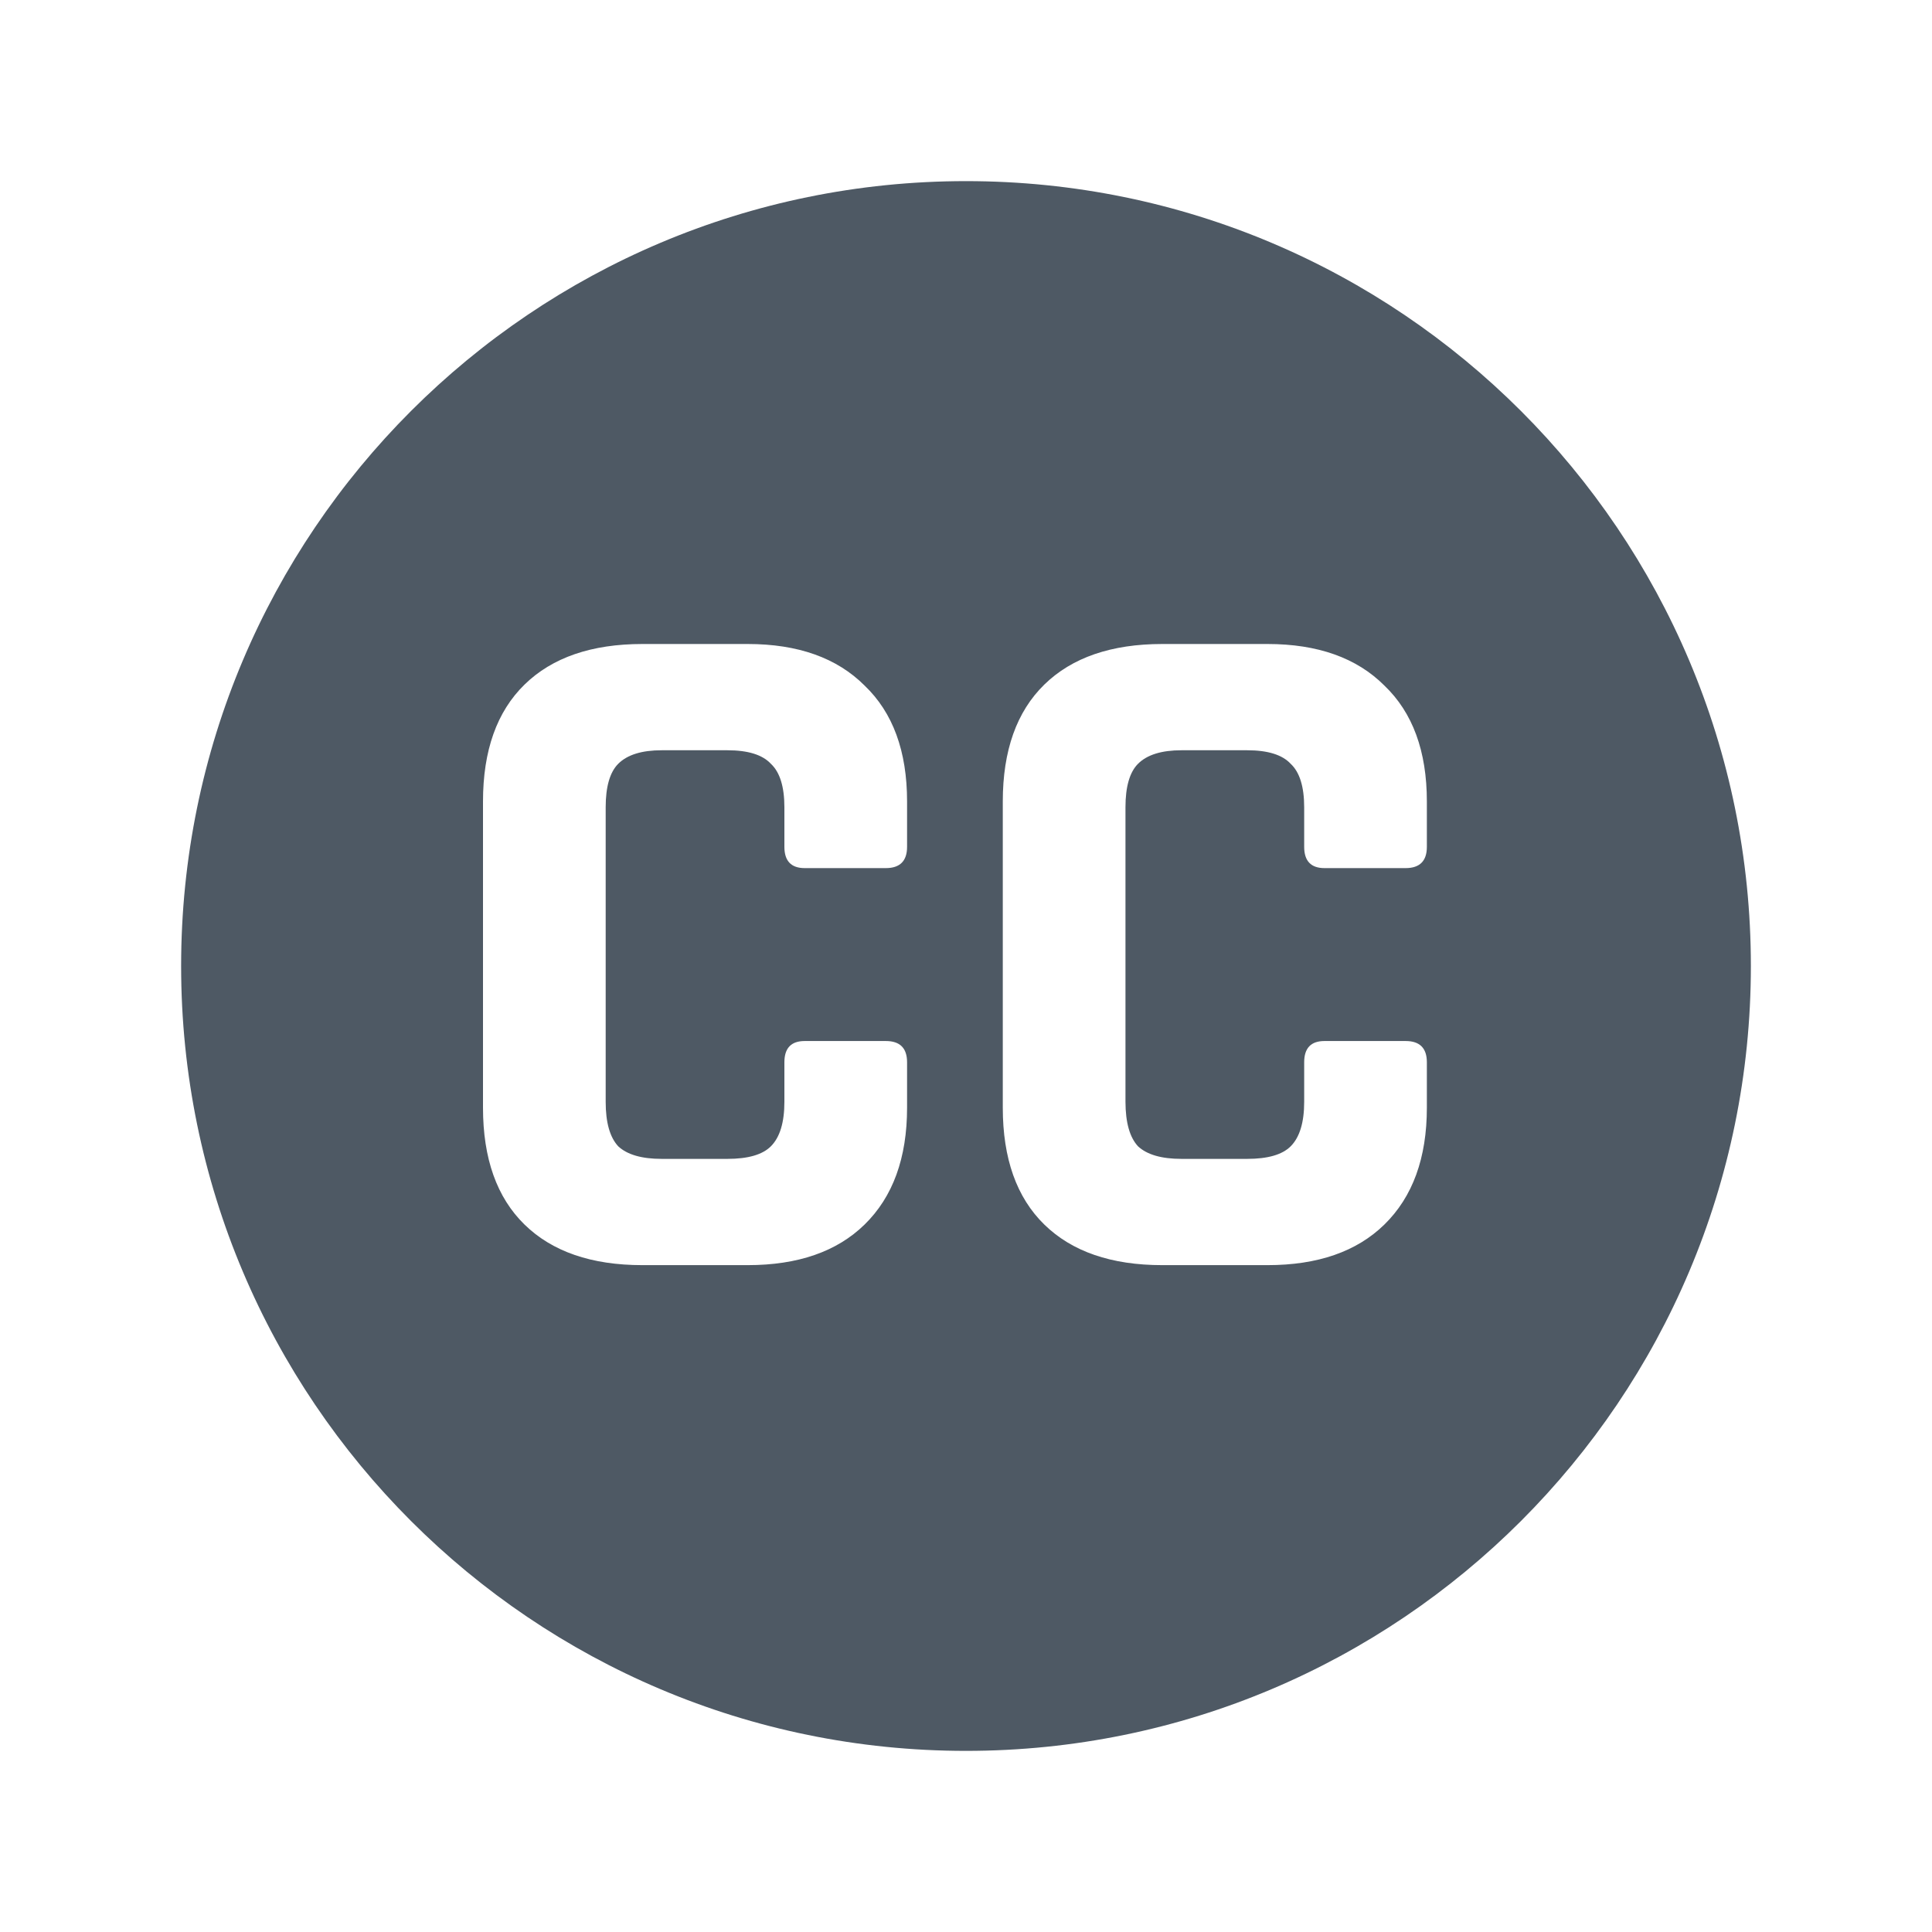
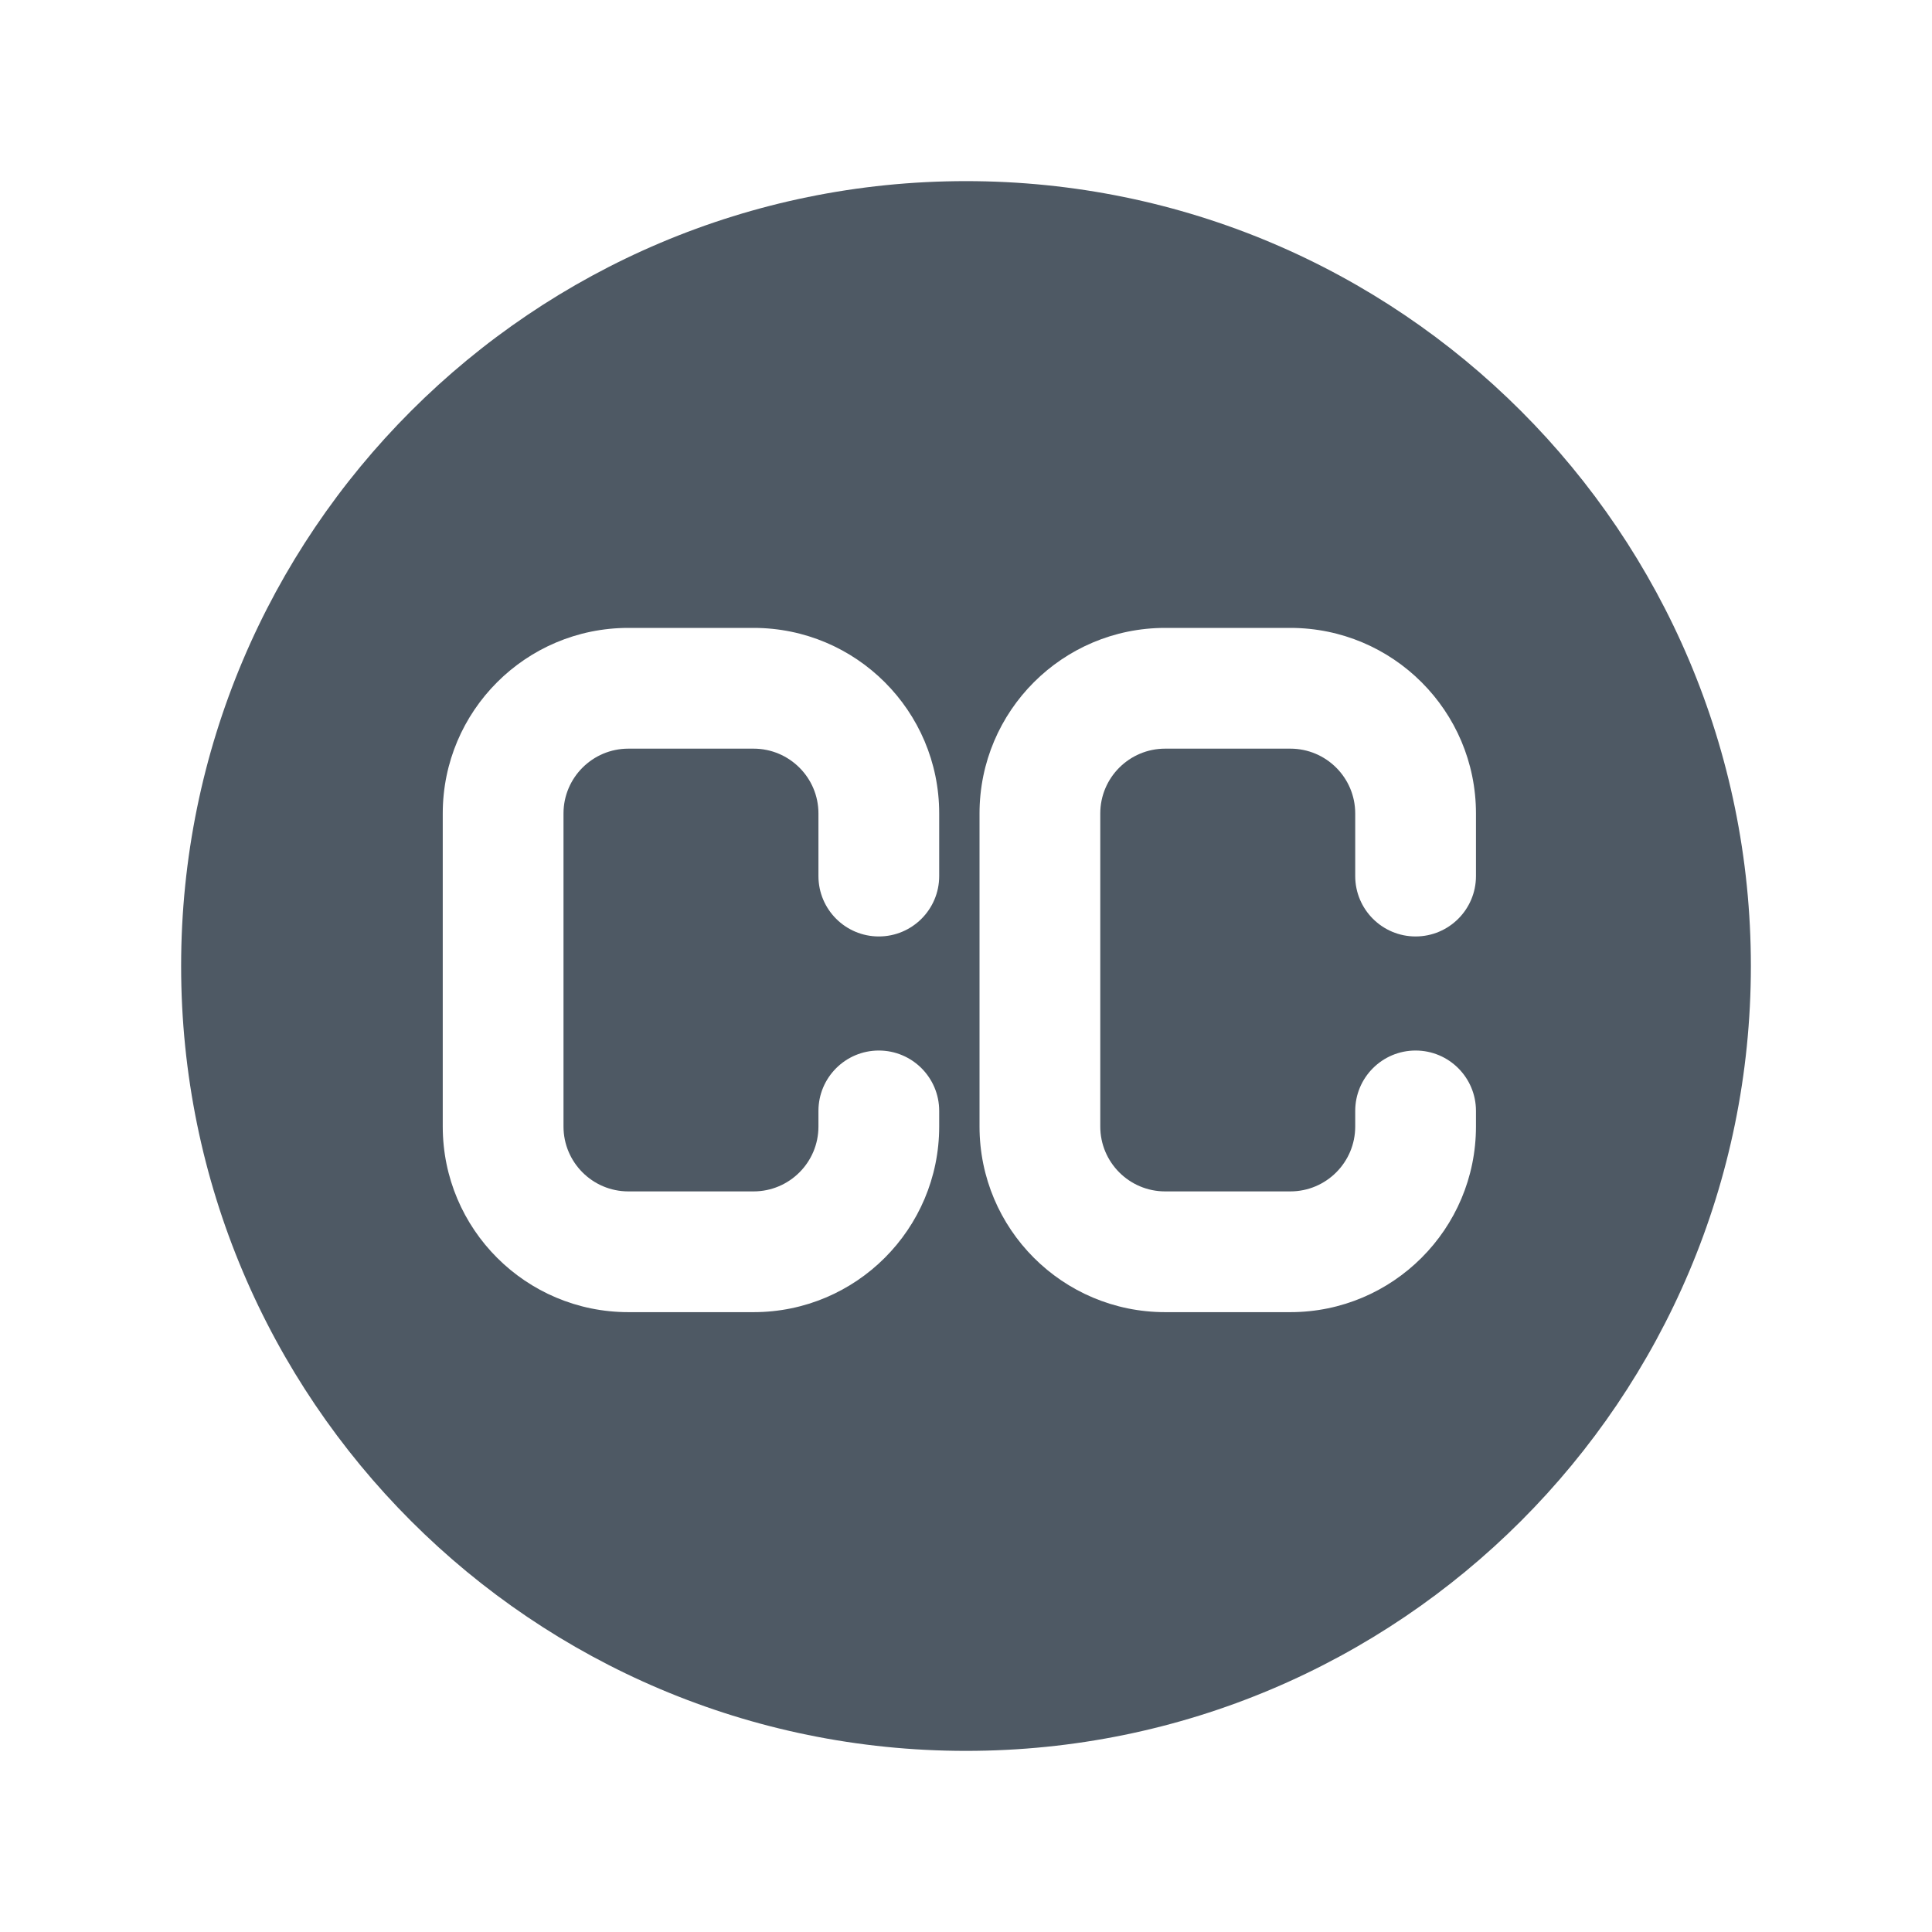
<svg xmlns="http://www.w3.org/2000/svg" width="24" height="24" viewBox="0 0 24 24" fill="none">
-   <path fill-rule="evenodd" clip-rule="evenodd" d="M12 2.25C17.385 2.25 21.75 6.615 21.75 12C21.75 17.385 17.385 21.75 12 21.75C6.615 21.75 2.25 17.385 2.25 12C2.25 6.615 6.615 2.25 12 2.25ZM7.98 8C7.348 8 6.86 8.168 6.516 8.504C6.172 8.84 6 9.324 6 9.956V13.76C6 14.392 6.172 14.876 6.516 15.212C6.86 15.548 7.348 15.716 7.98 15.716H9.288C9.912 15.716 10.396 15.548 10.74 15.212C11.092 14.868 11.268 14.384 11.268 13.76V13.196C11.268 13.02 11.18 12.932 11.004 12.932H9.996C9.828 12.932 9.744 13.02 9.744 13.196V13.688C9.744 13.944 9.688 14.128 9.576 14.24C9.472 14.344 9.292 14.396 9.036 14.396H8.22C7.972 14.396 7.792 14.344 7.68 14.24C7.576 14.128 7.524 13.944 7.524 13.688V10.028C7.524 9.773 7.576 9.592 7.68 9.488C7.792 9.376 7.972 9.32 8.22 9.32H9.036C9.292 9.32 9.472 9.376 9.576 9.488C9.688 9.592 9.744 9.773 9.744 10.028V10.52C9.744 10.695 9.828 10.784 9.996 10.784H11.004C11.18 10.784 11.268 10.695 11.268 10.52V9.956C11.268 9.332 11.092 8.852 10.74 8.516C10.396 8.172 9.912 8 9.288 8H7.98ZM14.438 8C13.806 8 13.317 8.168 12.973 8.504C12.629 8.84 12.457 9.324 12.457 9.956V13.76C12.457 14.392 12.629 14.876 12.973 15.212C13.317 15.548 13.806 15.716 14.438 15.716H15.745C16.369 15.716 16.853 15.548 17.197 15.212C17.549 14.868 17.725 14.384 17.725 13.76V13.196C17.725 13.02 17.637 12.932 17.461 12.932H16.453C16.285 12.932 16.201 13.02 16.201 13.196V13.688C16.201 13.944 16.145 14.128 16.033 14.24C15.929 14.344 15.749 14.396 15.493 14.396H14.677C14.429 14.396 14.249 14.344 14.137 14.24C14.033 14.128 13.982 13.944 13.981 13.688V10.028C13.981 9.773 14.033 9.592 14.137 9.488C14.249 9.376 14.429 9.32 14.677 9.32H15.493C15.749 9.32 15.929 9.376 16.033 9.488C16.145 9.592 16.201 9.773 16.201 10.028V10.52C16.201 10.695 16.285 10.784 16.453 10.784H17.461C17.637 10.784 17.725 10.695 17.725 10.52V9.956C17.725 9.332 17.549 8.852 17.197 8.516C16.853 8.172 16.369 8 15.745 8H14.438Z" fill="#4E5964" />
+   <path d="M12 2.25C17.385 2.25 21.75 6.615 21.75 12C21.75 17.385 17.385 21.75 12 21.75C6.615 21.75 2.25 17.385 2.25 12C2.25 6.615 6.615 2.25 12 2.25ZM7.806 7.8C6.532 7.8 5.5 8.832 5.5 10.105V13.994C5.5 15.268 6.532 16.3 7.806 16.3H9.361C10.635 16.3 11.667 15.267 11.667 13.994V13.8C11.667 13.386 11.331 13.05 10.917 13.05C10.503 13.05 10.167 13.386 10.167 13.8V13.994C10.167 14.439 9.806 14.8 9.361 14.8H7.806C7.361 14.8 7 14.439 7 13.994V10.105C7 9.661 7.361 9.3 7.806 9.3H9.361C9.806 9.3 10.167 9.661 10.167 10.105V10.883C10.167 11.297 10.503 11.633 10.917 11.633C11.331 11.633 11.667 11.297 11.667 10.883V10.105C11.667 8.832 10.634 7.8 9.361 7.8H7.806ZM14.474 7.8C13.2 7.8 12.168 8.832 12.168 10.105V13.994C12.168 15.268 13.2 16.3 14.474 16.3H16.029C17.302 16.3 18.335 15.267 18.335 13.994V13.8C18.335 13.386 17.999 13.05 17.585 13.05C17.171 13.05 16.835 13.386 16.835 13.8V13.994C16.835 14.439 16.474 14.8 16.029 14.8H14.474C14.029 14.8 13.668 14.439 13.668 13.994V10.105C13.668 9.661 14.029 9.3 14.474 9.3H16.029C16.474 9.3 16.835 9.661 16.835 10.105V10.883C16.835 11.297 17.171 11.633 17.585 11.633C17.999 11.633 18.335 11.297 18.335 10.883V10.105C18.335 8.832 17.302 7.8 16.029 7.8H14.474Z" fill="#4E5964" />
</svg>
